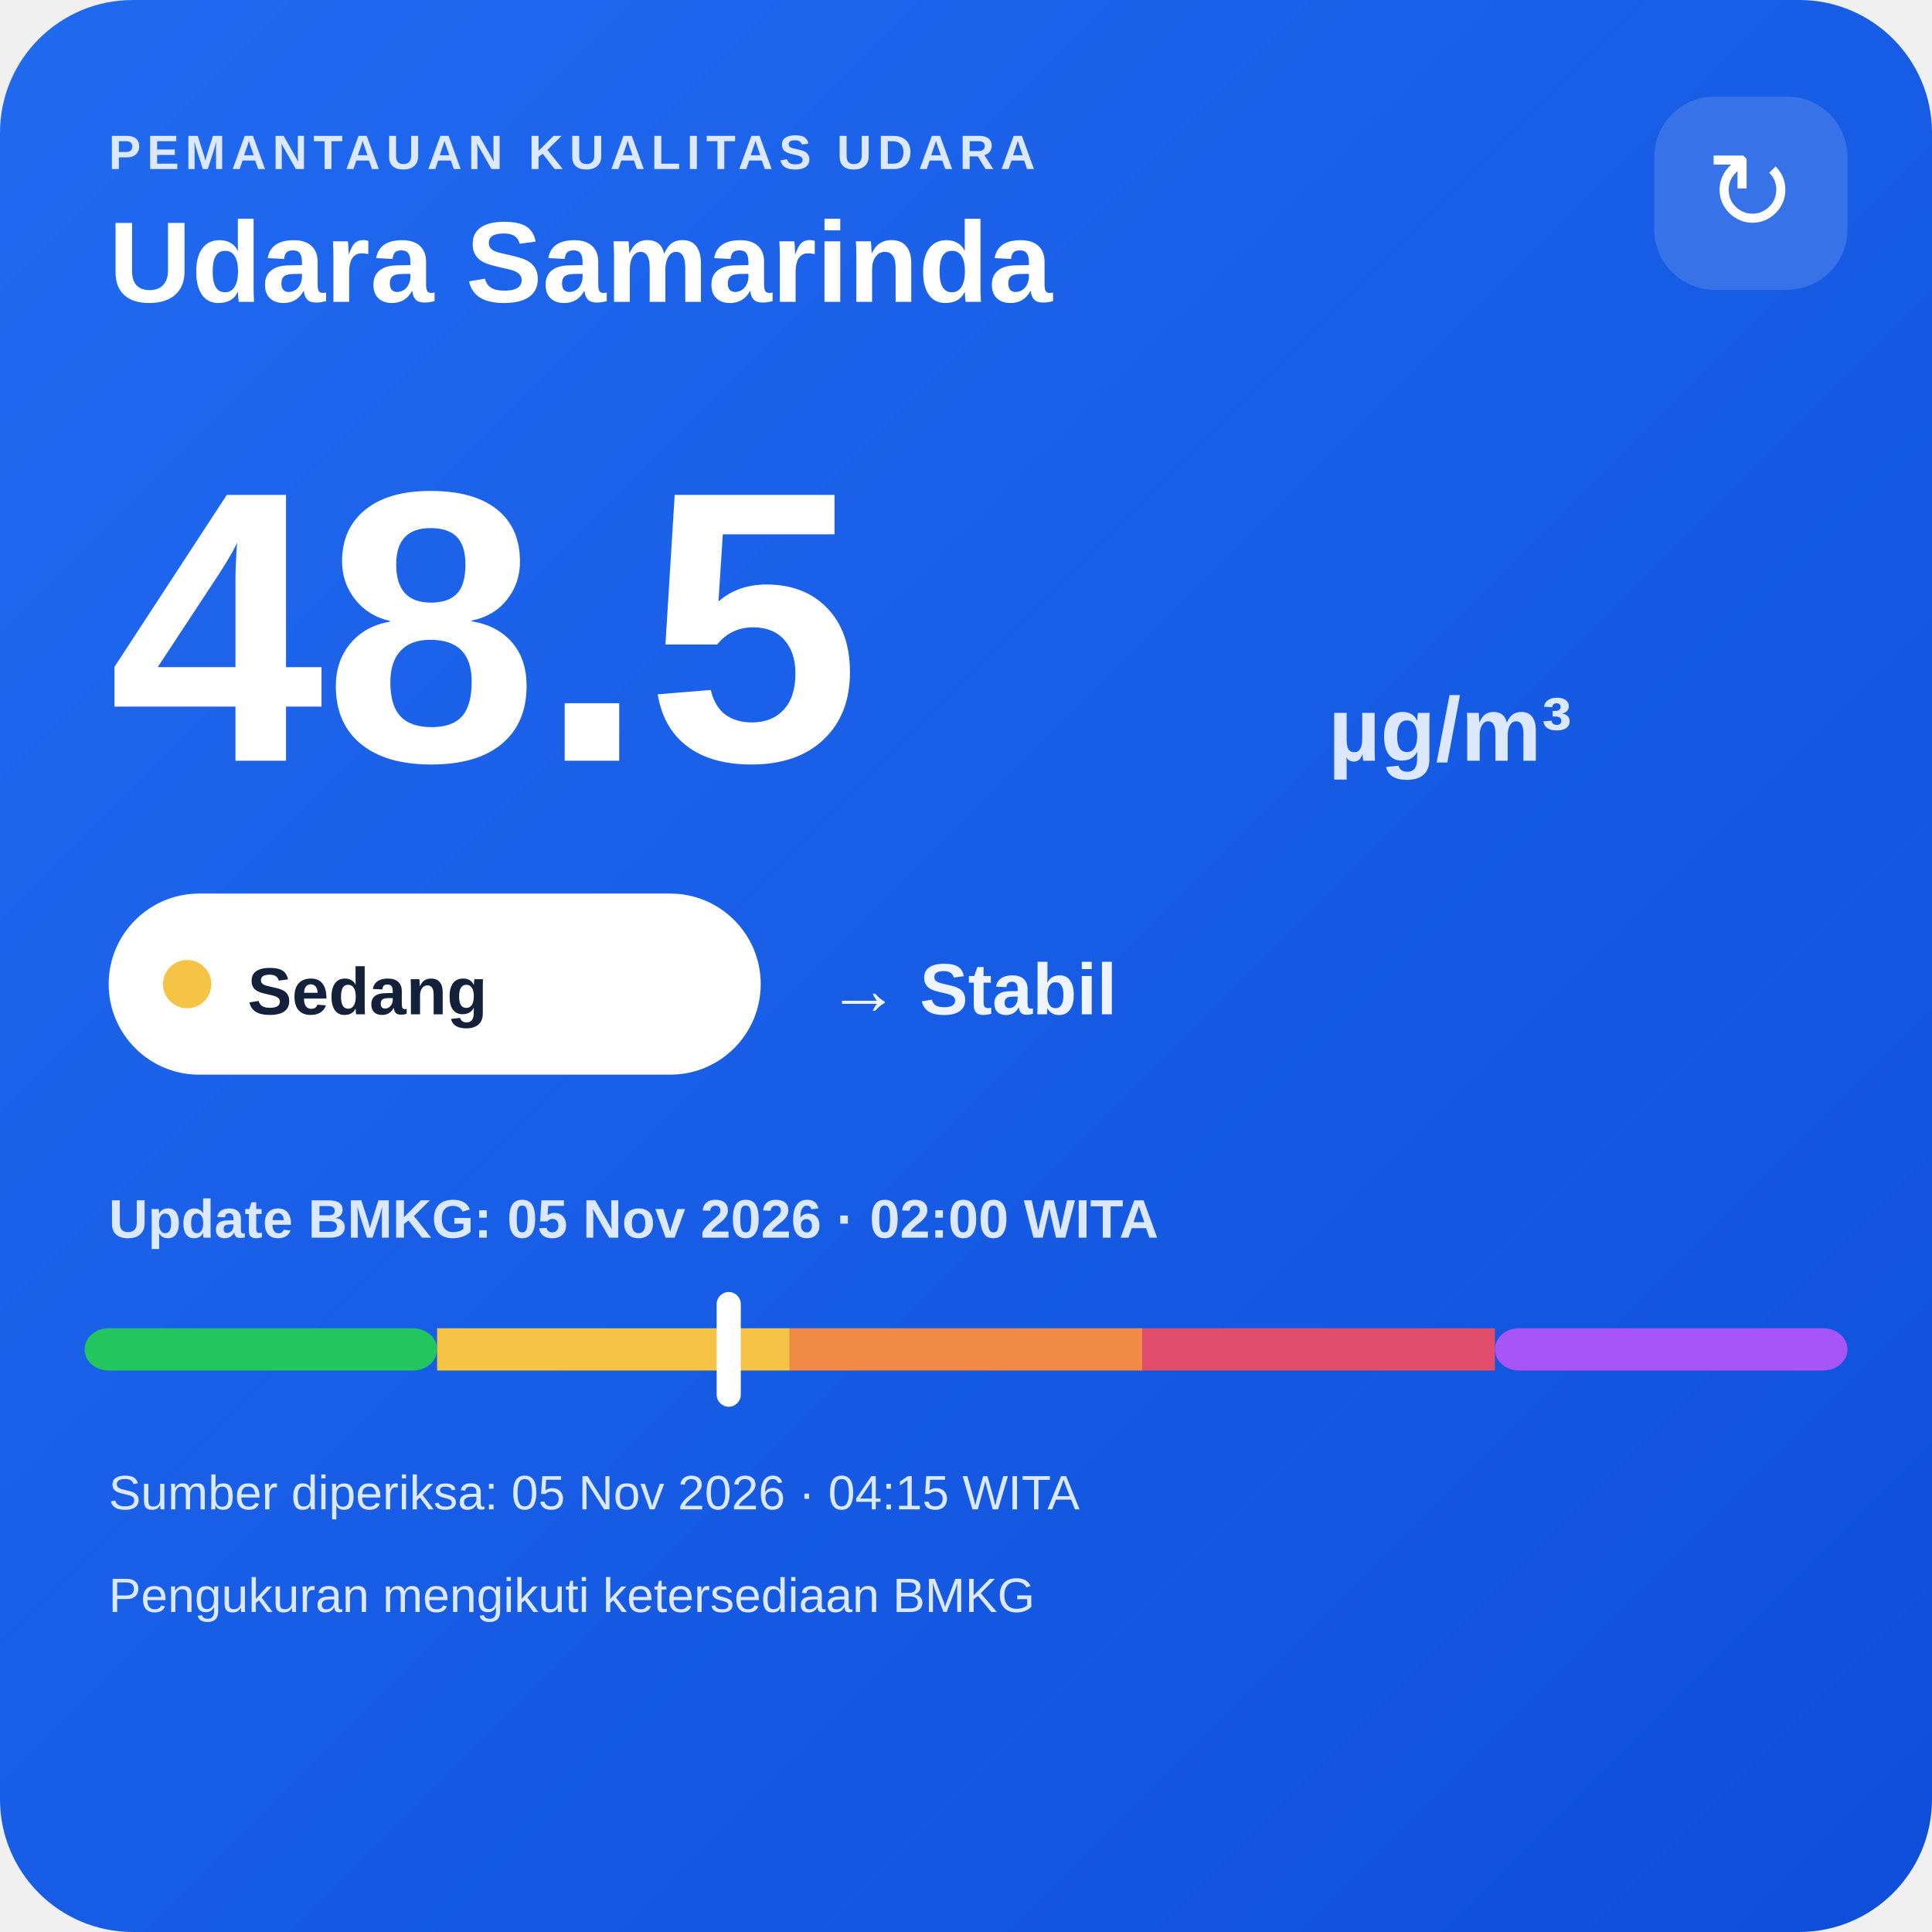
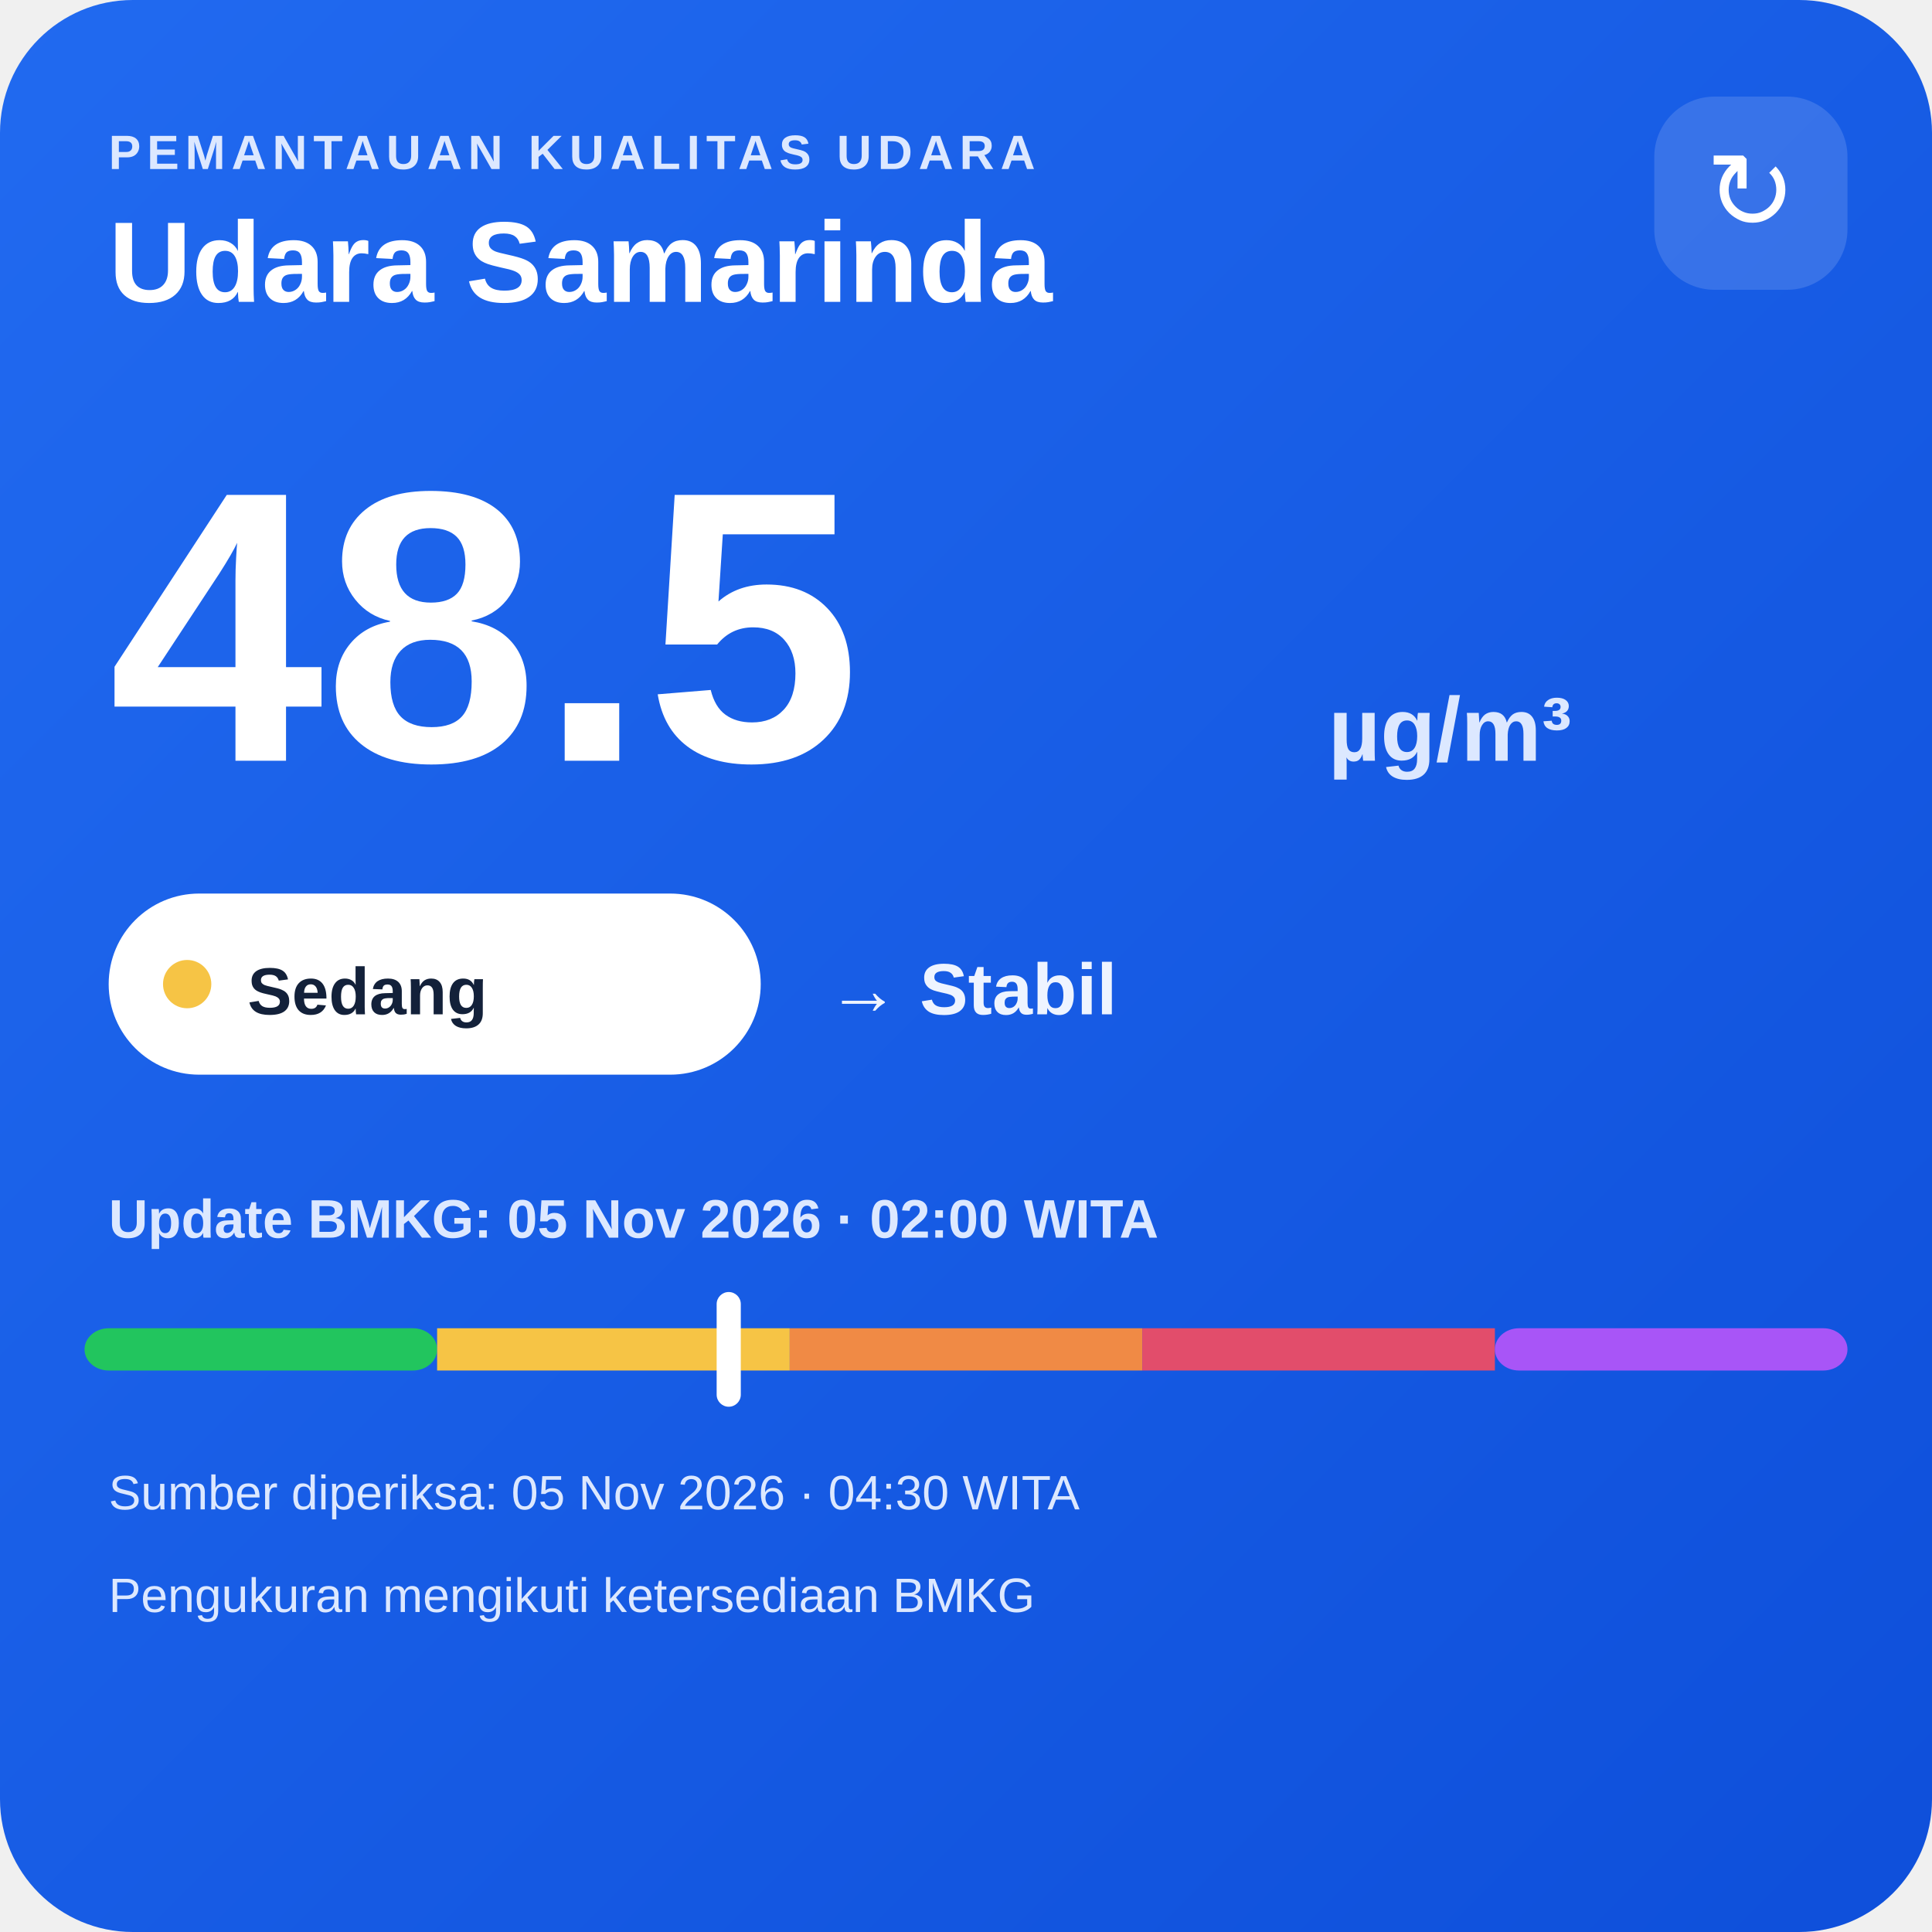
<svg xmlns="http://www.w3.org/2000/svg" width="320" height="320" viewBox="0 0 320 320">
  <defs>
    <linearGradient id="bg" x1="0" y1="0" x2="1" y2="1">
      <stop offset="0" stop-color="#216af0" />
      <stop offset="1" stop-color="#0e4fda" />
    </linearGradient>
  </defs>
  <rect width="320" height="320" rx="22" fill="url(#bg)" />
  <text x="18" y="28" fill="#dce8ff" font-family="Arial,sans-serif" font-size="8" font-weight="700" letter-spacing="1">PEMANTAUAN KUALITAS UDARA</text>
  <text x="18" y="50" fill="#ffffff" font-family="Arial,sans-serif" font-size="19" font-weight="700">Udara Samarinda</text>
  <rect x="274" y="16" width="32" height="32" rx="10" fill="#ffffff" fill-opacity=".14" />
  <text x="290" y="38" text-anchor="middle" fill="#ffffff" font-family="Arial,sans-serif" font-size="18">↻</text>
  <text x="18" y="126" fill="#ffffff" font-family="Arial,sans-serif" font-size="64" font-weight="800">48.5</text>
  <text x="220" y="126" fill="#dce8ff" font-family="Arial,sans-serif" font-size="15" font-weight="700">µg/m³</text>
  <rect x="18" y="148" width="108" height="30" rx="15" fill="#ffffff" />
  <circle cx="31" cy="163" r="4" fill="#f6c445" />
  <text x="41" y="168" fill="#13213a" font-family="Arial,sans-serif" font-size="11" font-weight="700">Sedang</text>
  <text x="137" y="168" fill="#eef4ff" font-family="Arial,sans-serif" font-size="12" font-weight="700">→ Stabil</text>
  <text x="18" y="205" fill="#dce8ff" font-family="Arial,sans-serif" font-size="9" font-weight="700">Update BMKG: 05 Nov 2026 · 02:00 WITA</text>
  <rect x="14" y="220" width="58.4" height="7" rx="4" fill="#22c55e" />
  <rect x="72.4" y="220" width="58.4" height="7" fill="#f6c445" />
  <rect x="130.8" y="220" width="58.4" height="7" fill="#f08a45" />
  <rect x="189.2" y="220" width="58.4" height="7" fill="#e24d6b" />
  <rect x="247.6" y="220" width="58.4" height="7" rx="4" fill="#a855f7" />
  <rect x="118.7" y="214" width="4" height="19" rx="2" fill="#ffffff" />
-   <text x="18" y="250" fill="#dce8ff" font-family="Arial,sans-serif" font-size="8">Sumber diperiksa: 05 Nov 2026 · 04:15 WITA</text>
+   <text x="18" y="250" fill="#dce8ff" font-family="Arial,sans-serif" font-size="8">Sumber diperiksa: 05 Nov 2026 · 04:30 WITA</text>
  <text x="18" y="267" fill="#dce8ff" font-family="Arial,sans-serif" font-size="8">Pengukuran mengikuti ketersediaan BMKG</text>
</svg>
